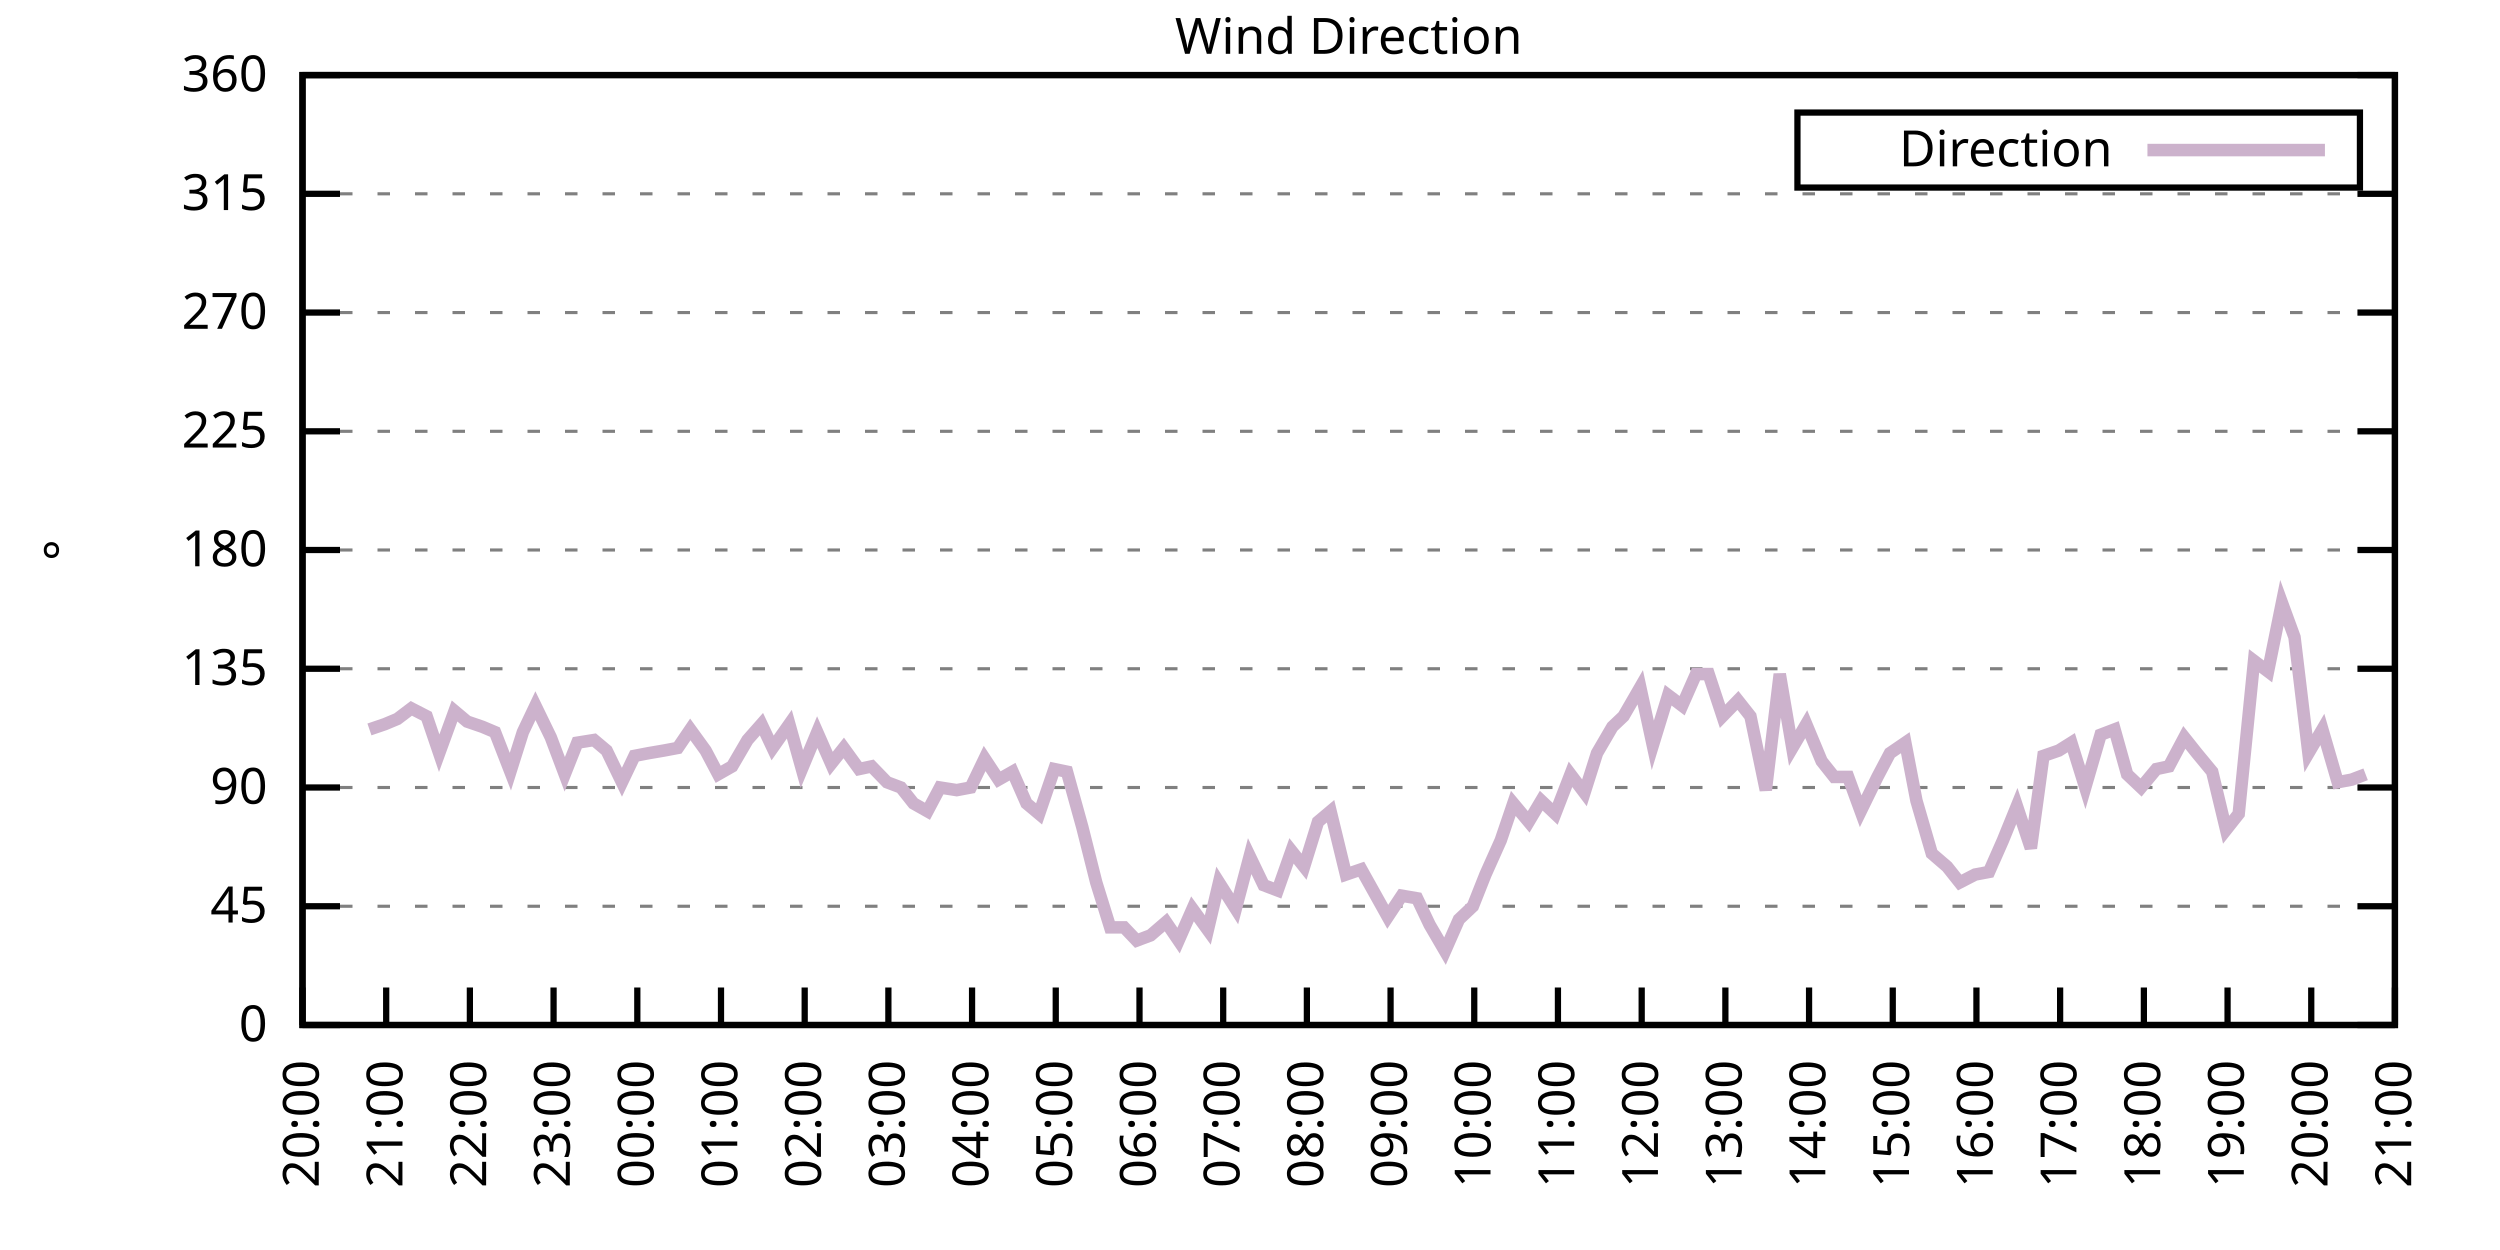
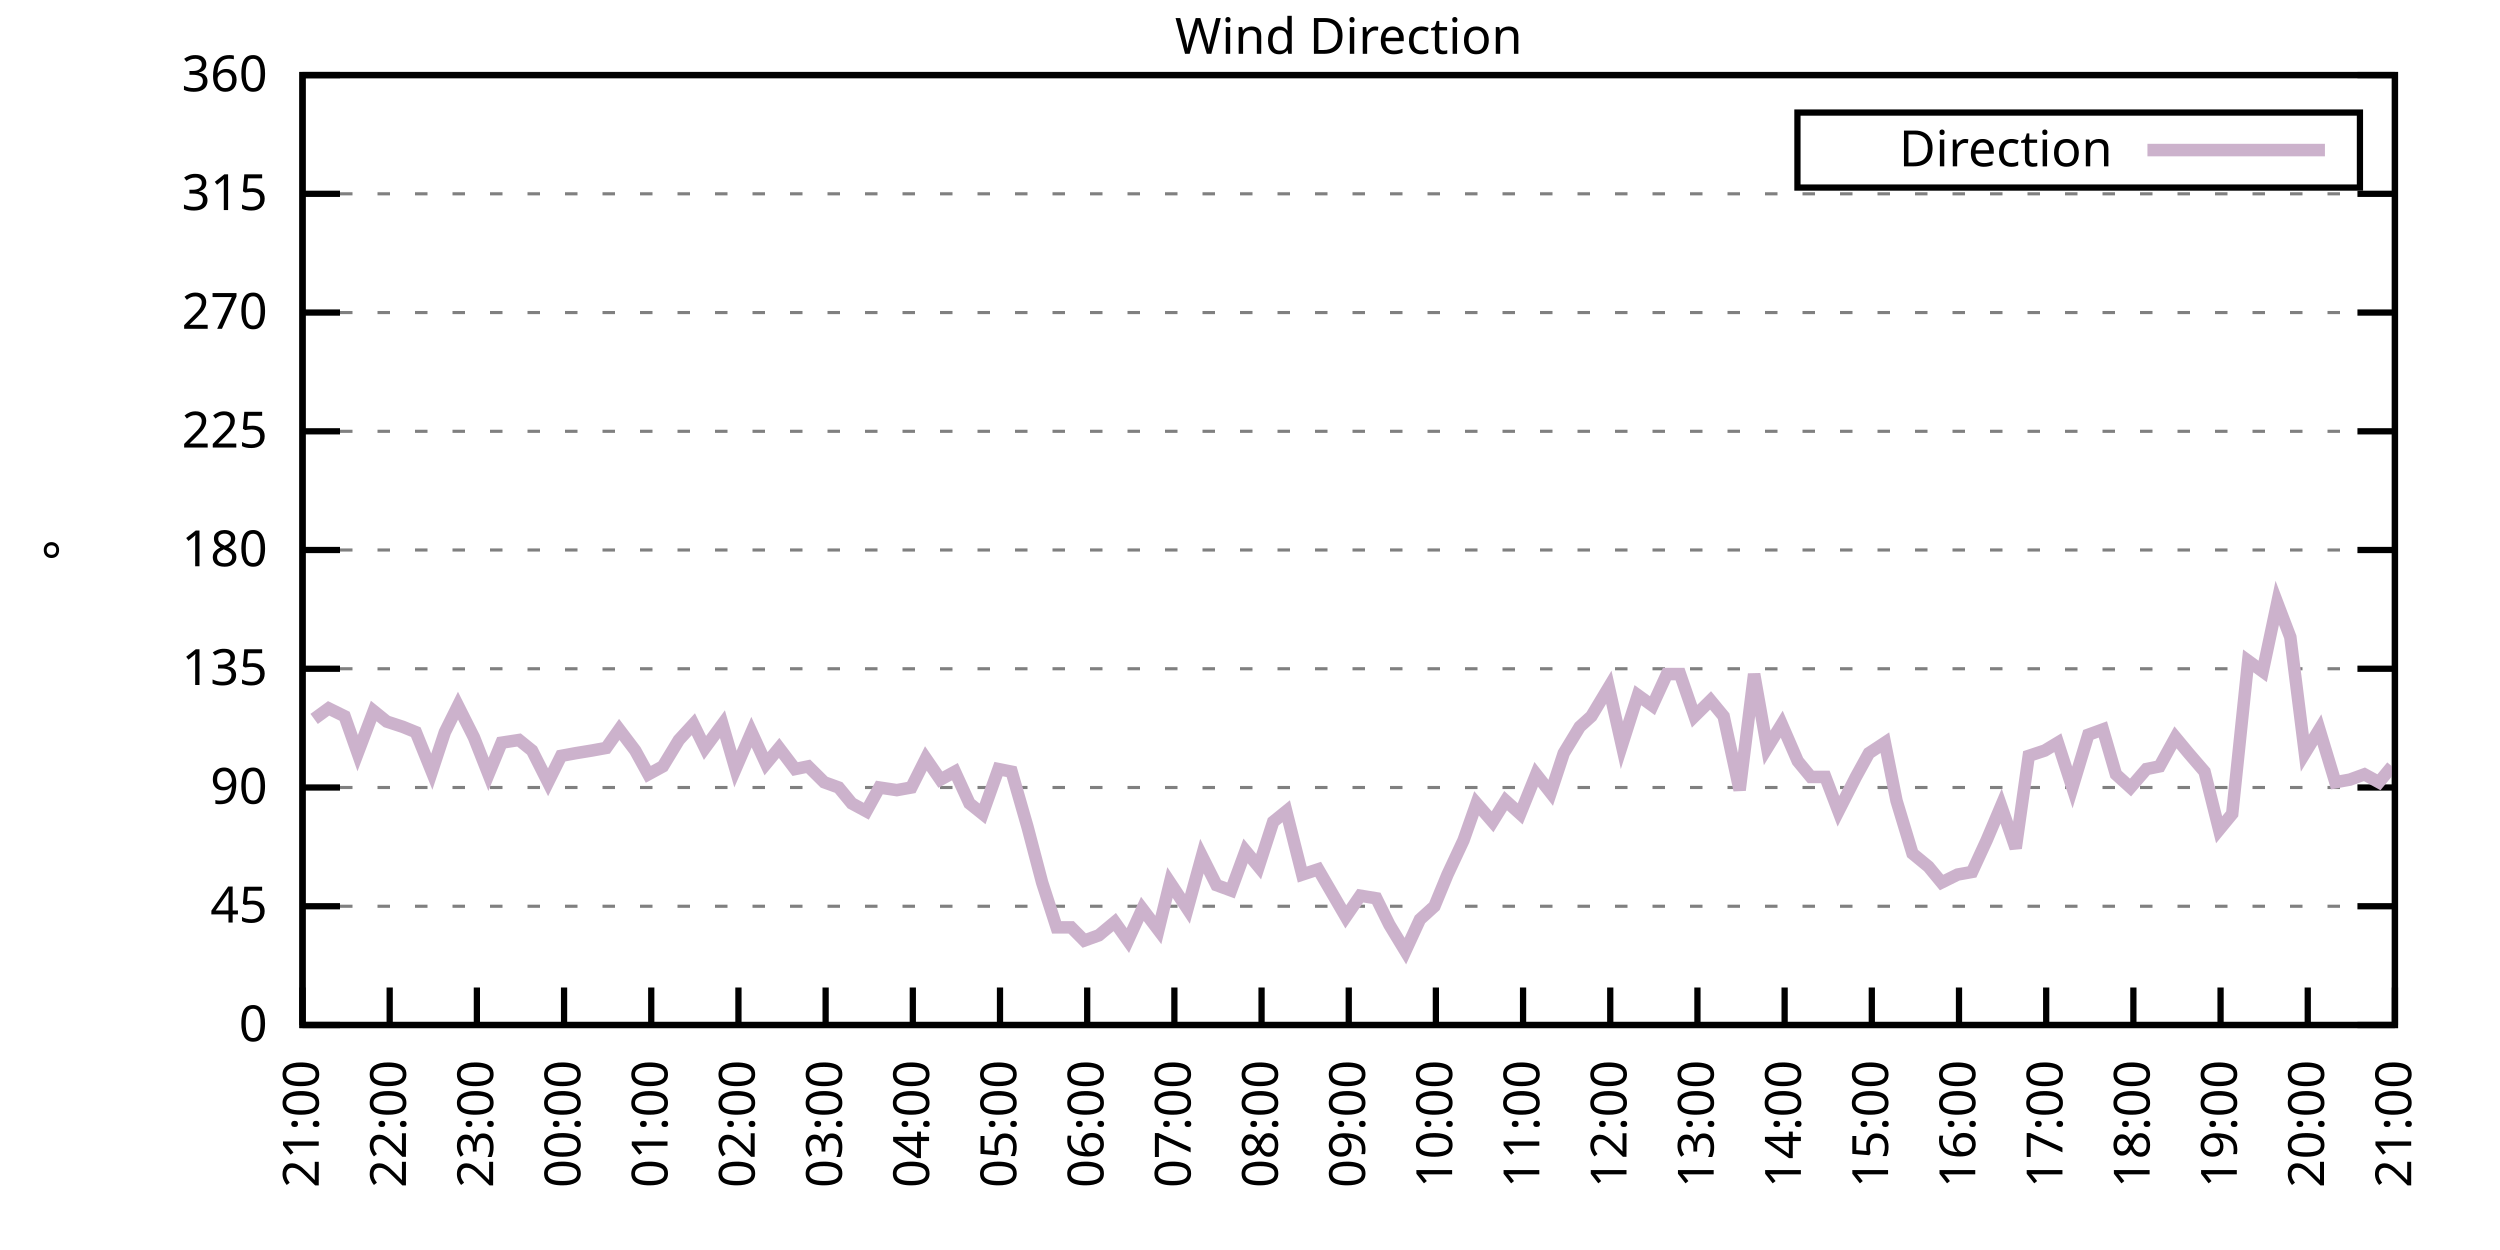
<svg xmlns="http://www.w3.org/2000/svg" xmlns:xlink="http://www.w3.org/1999/xlink" width="400" height="200" viewBox="0 0 400 200">
  <g id="gnuplot_canvas">
    <rect x="0" y="0" width="400" height="200" fill="none" />
    <defs>
      <circle id="gpDot" r="0.5" stroke-width="0.5" stroke="currentColor" />
      <path id="gpPt0" stroke-width="0.333" stroke="currentColor" d="M-1,0 h2 M0,-1 v2" />
      <path id="gpPt1" stroke-width="0.333" stroke="currentColor" d="M-1,-1 L1,1 M1,-1 L-1,1" />
      <path id="gpPt2" stroke-width="0.333" stroke="currentColor" d="M-1,0 L1,0 M0,-1 L0,1 M-1,-1 L1,1 M-1,1 L1,-1" />
      <rect id="gpPt3" stroke-width="0.333" stroke="currentColor" x="-1" y="-1" width="2" height="2" />
      <rect id="gpPt4" stroke-width="0.333" stroke="currentColor" fill="currentColor" x="-1" y="-1" width="2" height="2" />
      <circle id="gpPt5" stroke-width="0.333" stroke="currentColor" cx="0" cy="0" r="1" />
      <use xlink:href="#gpPt5" id="gpPt6" fill="currentColor" stroke="none" />
      <path id="gpPt7" stroke-width="0.333" stroke="currentColor" d="M0,-1.33 L-1.33,0.67 L1.33,0.67 z" />
      <use xlink:href="#gpPt7" id="gpPt8" fill="currentColor" stroke="none" />
      <use xlink:href="#gpPt7" id="gpPt9" stroke="currentColor" transform="rotate(180)" />
      <use xlink:href="#gpPt9" id="gpPt10" fill="currentColor" stroke="none" />
      <use xlink:href="#gpPt3" id="gpPt11" stroke="currentColor" transform="rotate(45)" />
      <use xlink:href="#gpPt11" id="gpPt12" fill="currentColor" stroke="none" />
      <path id="gpPt13" stroke-width="0.333" stroke="currentColor" d="M0,1.330 L1.265,0.411 L0.782,-1.067 L-0.782,-1.076 L-1.265,0.411 z" />
      <use xlink:href="#gpPt13" id="gpPt14" fill="currentColor" stroke="none" />
      <filter id="textbox" filterUnits="objectBoundingBox" x="0" y="0" height="1" width="1">
        <feFlood flood-color="white" flood-opacity="1" result="bgnd" />
        <feComposite in="SourceGraphic" in2="bgnd" operator="atop" />
      </filter>
      <filter id="greybox" filterUnits="objectBoundingBox" x="0" y="0" height="1" width="1">
        <feFlood flood-color="lightgrey" flood-opacity="1" result="grey" />
        <feComposite in="SourceGraphic" in2="grey" operator="atop" />
      </filter>
    </defs>
    <g fill="none" color="white" stroke="currentColor" stroke-width="1.00" stroke-linecap="butt" stroke-linejoin="miter">
</g>
    <g fill="none" color="black" stroke="currentColor" stroke-width="1.00" stroke-linecap="butt" stroke-linejoin="miter">
      <g stroke="none" shape-rendering="crispEdges">
        <polygon fill="rgb(255, 255, 255)" points="48.40,164.00 383.18,164.00 383.18,12.02 48.40,12.02 " />
      </g>
    </g>
    <g fill="none" color="black" stroke="currentColor" stroke-width="1.00" stroke-linecap="butt" stroke-linejoin="miter">
</g>
    <g fill="none" color="black" stroke="black" stroke-width="0.50" stroke-linecap="butt" stroke-linejoin="miter">
</g>
    <g fill="none" color="gray" stroke="currentColor" stroke-width="0.50" stroke-linecap="butt" stroke-linejoin="miter">
      <path stroke="gray" stroke-dasharray="2,4" class="gridline" d="M48.40,164.00 L383.19,164.00  " />
    </g>
    <g fill="none" color="gray" stroke="gray" stroke-width="1.00" stroke-linecap="butt" stroke-linejoin="miter">
</g>
    <g fill="none" color="black" stroke="currentColor" stroke-width="1.00" stroke-linecap="butt" stroke-linejoin="miter">
      <path stroke="black" d="M48.40,164.00 L54.40,164.00 M383.19,164.00 L377.19,164.00  " />
      <g transform="translate(42.80,166.60)" stroke="none" fill="black" font-family="Sans" font-size="8.00" text-anchor="end">
        <text>
          <tspan font-family="Sans"> 0</tspan>
        </text>
      </g>
    </g>
    <g fill="none" color="black" stroke="currentColor" stroke-width="1.00" stroke-linecap="butt" stroke-linejoin="miter">
</g>
    <g fill="none" color="black" stroke="black" stroke-width="0.50" stroke-linecap="butt" stroke-linejoin="miter">
</g>
    <g fill="none" color="gray" stroke="currentColor" stroke-width="0.50" stroke-linecap="butt" stroke-linejoin="miter">
      <path stroke="gray" stroke-dasharray="2,4" class="gridline" d="M48.40,145.00 L383.19,145.00  " />
    </g>
    <g fill="none" color="gray" stroke="gray" stroke-width="1.00" stroke-linecap="butt" stroke-linejoin="miter">
</g>
    <g fill="none" color="black" stroke="currentColor" stroke-width="1.00" stroke-linecap="butt" stroke-linejoin="miter">
      <path stroke="black" d="M48.40,145.00 L54.40,145.00 M383.19,145.00 L377.19,145.00  " />
      <g transform="translate(42.80,147.60)" stroke="none" fill="black" font-family="Sans" font-size="8.00" text-anchor="end">
        <text>
          <tspan font-family="Sans"> 45</tspan>
        </text>
      </g>
    </g>
    <g fill="none" color="black" stroke="currentColor" stroke-width="1.00" stroke-linecap="butt" stroke-linejoin="miter">
</g>
    <g fill="none" color="black" stroke="black" stroke-width="0.50" stroke-linecap="butt" stroke-linejoin="miter">
</g>
    <g fill="none" color="gray" stroke="currentColor" stroke-width="0.50" stroke-linecap="butt" stroke-linejoin="miter">
      <path stroke="gray" stroke-dasharray="2,4" class="gridline" d="M48.40,126.00 L383.19,126.00  " />
    </g>
    <g fill="none" color="gray" stroke="gray" stroke-width="1.00" stroke-linecap="butt" stroke-linejoin="miter">
</g>
    <g fill="none" color="black" stroke="currentColor" stroke-width="1.00" stroke-linecap="butt" stroke-linejoin="miter">
      <path stroke="black" d="M48.40,126.00 L54.40,126.00 M383.19,126.00 L377.19,126.00  " />
      <g transform="translate(42.80,128.60)" stroke="none" fill="black" font-family="Sans" font-size="8.00" text-anchor="end">
        <text>
          <tspan font-family="Sans"> 90</tspan>
        </text>
      </g>
    </g>
    <g fill="none" color="black" stroke="currentColor" stroke-width="1.00" stroke-linecap="butt" stroke-linejoin="miter">
</g>
    <g fill="none" color="black" stroke="black" stroke-width="0.50" stroke-linecap="butt" stroke-linejoin="miter">
</g>
    <g fill="none" color="gray" stroke="currentColor" stroke-width="0.50" stroke-linecap="butt" stroke-linejoin="miter">
      <path stroke="gray" stroke-dasharray="2,4" class="gridline" d="M48.40,107.00 L383.19,107.00  " />
    </g>
    <g fill="none" color="gray" stroke="gray" stroke-width="1.00" stroke-linecap="butt" stroke-linejoin="miter">
</g>
    <g fill="none" color="black" stroke="currentColor" stroke-width="1.00" stroke-linecap="butt" stroke-linejoin="miter">
      <path stroke="black" d="M48.40,107.00 L54.40,107.00 M383.19,107.00 L377.19,107.00  " />
      <g transform="translate(42.80,109.60)" stroke="none" fill="black" font-family="Sans" font-size="8.00" text-anchor="end">
        <text>
          <tspan font-family="Sans"> 135</tspan>
        </text>
      </g>
    </g>
    <g fill="none" color="black" stroke="currentColor" stroke-width="1.00" stroke-linecap="butt" stroke-linejoin="miter">
</g>
    <g fill="none" color="black" stroke="black" stroke-width="0.50" stroke-linecap="butt" stroke-linejoin="miter">
</g>
    <g fill="none" color="gray" stroke="currentColor" stroke-width="0.50" stroke-linecap="butt" stroke-linejoin="miter">
      <path stroke="gray" stroke-dasharray="2,4" class="gridline" d="M48.40,88.00 L383.19,88.00  " />
    </g>
    <g fill="none" color="gray" stroke="gray" stroke-width="1.00" stroke-linecap="butt" stroke-linejoin="miter">
</g>
    <g fill="none" color="black" stroke="currentColor" stroke-width="1.00" stroke-linecap="butt" stroke-linejoin="miter">
      <path stroke="black" d="M48.40,88.00 L54.40,88.00 M383.19,88.00 L377.19,88.00  " />
      <g transform="translate(42.80,90.60)" stroke="none" fill="black" font-family="Sans" font-size="8.00" text-anchor="end">
        <text>
          <tspan font-family="Sans"> 180</tspan>
        </text>
      </g>
    </g>
    <g fill="none" color="black" stroke="currentColor" stroke-width="1.00" stroke-linecap="butt" stroke-linejoin="miter">
</g>
    <g fill="none" color="black" stroke="black" stroke-width="0.50" stroke-linecap="butt" stroke-linejoin="miter">
</g>
    <g fill="none" color="gray" stroke="currentColor" stroke-width="0.50" stroke-linecap="butt" stroke-linejoin="miter">
      <path stroke="gray" stroke-dasharray="2,4" class="gridline" d="M48.40,69.01 L383.19,69.01  " />
    </g>
    <g fill="none" color="gray" stroke="gray" stroke-width="1.00" stroke-linecap="butt" stroke-linejoin="miter">
</g>
    <g fill="none" color="black" stroke="currentColor" stroke-width="1.00" stroke-linecap="butt" stroke-linejoin="miter">
      <path stroke="black" d="M48.40,69.01 L54.40,69.01 M383.19,69.01 L377.19,69.01  " />
      <g transform="translate(42.80,71.61)" stroke="none" fill="black" font-family="Sans" font-size="8.00" text-anchor="end">
        <text>
          <tspan font-family="Sans"> 225</tspan>
        </text>
      </g>
    </g>
    <g fill="none" color="black" stroke="currentColor" stroke-width="1.00" stroke-linecap="butt" stroke-linejoin="miter">
</g>
    <g fill="none" color="black" stroke="black" stroke-width="0.50" stroke-linecap="butt" stroke-linejoin="miter">
</g>
    <g fill="none" color="gray" stroke="currentColor" stroke-width="0.50" stroke-linecap="butt" stroke-linejoin="miter">
      <path stroke="gray" stroke-dasharray="2,4" class="gridline" d="M48.40,50.01 L383.19,50.01  " />
    </g>
    <g fill="none" color="gray" stroke="gray" stroke-width="1.00" stroke-linecap="butt" stroke-linejoin="miter">
</g>
    <g fill="none" color="black" stroke="currentColor" stroke-width="1.00" stroke-linecap="butt" stroke-linejoin="miter">
      <path stroke="black" d="M48.40,50.01 L54.40,50.01 M383.19,50.01 L377.19,50.01  " />
      <g transform="translate(42.80,52.61)" stroke="none" fill="black" font-family="Sans" font-size="8.00" text-anchor="end">
        <text>
          <tspan font-family="Sans"> 270</tspan>
        </text>
      </g>
    </g>
    <g fill="none" color="black" stroke="currentColor" stroke-width="1.00" stroke-linecap="butt" stroke-linejoin="miter">
</g>
    <g fill="none" color="black" stroke="black" stroke-width="0.50" stroke-linecap="butt" stroke-linejoin="miter">
</g>
    <g fill="none" color="gray" stroke="currentColor" stroke-width="0.50" stroke-linecap="butt" stroke-linejoin="miter">
      <path stroke="gray" stroke-dasharray="2,4" class="gridline" d="M48.40,31.01 L383.19,31.01  " />
    </g>
    <g fill="none" color="gray" stroke="gray" stroke-width="1.00" stroke-linecap="butt" stroke-linejoin="miter">
</g>
    <g fill="none" color="black" stroke="currentColor" stroke-width="1.00" stroke-linecap="butt" stroke-linejoin="miter">
      <path stroke="black" d="M48.40,31.01 L54.40,31.01 M383.19,31.01 L377.19,31.01  " />
      <g transform="translate(42.80,33.61)" stroke="none" fill="black" font-family="Sans" font-size="8.00" text-anchor="end">
        <text>
          <tspan font-family="Sans"> 315</tspan>
        </text>
      </g>
    </g>
    <g fill="none" color="black" stroke="currentColor" stroke-width="1.00" stroke-linecap="butt" stroke-linejoin="miter">
</g>
    <g fill="none" color="black" stroke="black" stroke-width="0.50" stroke-linecap="butt" stroke-linejoin="miter">
</g>
    <g fill="none" color="gray" stroke="currentColor" stroke-width="0.50" stroke-linecap="butt" stroke-linejoin="miter">
      <path stroke="gray" stroke-dasharray="2,4" class="gridline" d="M48.40,12.01 L383.19,12.01  " />
    </g>
    <g fill="none" color="gray" stroke="gray" stroke-width="1.00" stroke-linecap="butt" stroke-linejoin="miter">
</g>
    <g fill="none" color="black" stroke="currentColor" stroke-width="1.00" stroke-linecap="butt" stroke-linejoin="miter">
      <path stroke="black" d="M48.40,12.01 L54.40,12.01 M383.19,12.01 L377.19,12.01  " />
      <g transform="translate(42.80,14.61)" stroke="none" fill="black" font-family="Sans" font-size="8.00" text-anchor="end">
        <text>
          <tspan font-family="Sans"> 360</tspan>
        </text>
      </g>
    </g>
    <g fill="none" color="black" stroke="currentColor" stroke-width="1.00" stroke-linecap="butt" stroke-linejoin="miter">
      <path stroke="black" d="M48.40,164.00 L48.40,158.00  " />
      <g transform="translate(51.00,169.60) rotate(270.00)" stroke="none" fill="black" font-family="Sans" font-size="8.00" text-anchor="end">
        <text>
-           <tspan font-family="Sans">20:00</tspan>
-         </text>
-       </g>
-     </g>
-     <g fill="none" color="black" stroke="currentColor" stroke-width="1.00" stroke-linecap="butt" stroke-linejoin="miter">
-       <path stroke="black" d="M61.79,164.00 L61.79,158.00  " />
-       <g transform="translate(64.39,169.60) rotate(270.00)" stroke="none" fill="black" font-family="Sans" font-size="8.00" text-anchor="end">
-         <text>
          <tspan font-family="Sans">21:00</tspan>
        </text>
      </g>
    </g>
    <g fill="none" color="black" stroke="currentColor" stroke-width="1.00" stroke-linecap="butt" stroke-linejoin="miter">
-       <path stroke="black" d="M75.18,164.00 L75.18,158.00  " />
-       <g transform="translate(77.78,169.60) rotate(270.00)" stroke="none" fill="black" font-family="Sans" font-size="8.00" text-anchor="end">
+       <path stroke="black" d="M62.35,164.00 L62.35,158.00  " />
+       <g transform="translate(64.95,169.60) rotate(270.00)" stroke="none" fill="black" font-family="Sans" font-size="8.00" text-anchor="end">
        <text>
          <tspan font-family="Sans">22:00</tspan>
        </text>
      </g>
    </g>
    <g fill="none" color="black" stroke="currentColor" stroke-width="1.00" stroke-linecap="butt" stroke-linejoin="miter">
-       <path stroke="black" d="M88.57,164.00 L88.57,158.00  " />
-       <g transform="translate(91.17,169.60) rotate(270.00)" stroke="none" fill="black" font-family="Sans" font-size="8.00" text-anchor="end">
+       <path stroke="black" d="M76.30,164.00 L76.30,158.00  " />
+       <g transform="translate(78.90,169.60) rotate(270.00)" stroke="none" fill="black" font-family="Sans" font-size="8.00" text-anchor="end">
        <text>
          <tspan font-family="Sans">23:00</tspan>
        </text>
      </g>
    </g>
    <g fill="none" color="black" stroke="currentColor" stroke-width="1.00" stroke-linecap="butt" stroke-linejoin="miter">
-       <path stroke="black" d="M101.97,164.00 L101.97,158.00  " />
-       <g transform="translate(104.57,169.60) rotate(270.00)" stroke="none" fill="black" font-family="Sans" font-size="8.00" text-anchor="end">
+       <path stroke="black" d="M90.25,164.00 L90.25,158.00  " />
+       <g transform="translate(92.85,169.60) rotate(270.00)" stroke="none" fill="black" font-family="Sans" font-size="8.00" text-anchor="end">
        <text>
          <tspan font-family="Sans">00:00</tspan>
        </text>
      </g>
    </g>
    <g fill="none" color="black" stroke="currentColor" stroke-width="1.00" stroke-linecap="butt" stroke-linejoin="miter">
-       <path stroke="black" d="M115.36,164.00 L115.36,158.00  " />
-       <g transform="translate(117.96,169.60) rotate(270.00)" stroke="none" fill="black" font-family="Sans" font-size="8.00" text-anchor="end">
+       <path stroke="black" d="M104.20,164.00 L104.20,158.00  " />
+       <g transform="translate(106.80,169.60) rotate(270.00)" stroke="none" fill="black" font-family="Sans" font-size="8.00" text-anchor="end">
        <text>
          <tspan font-family="Sans">01:00</tspan>
        </text>
      </g>
    </g>
    <g fill="none" color="black" stroke="currentColor" stroke-width="1.00" stroke-linecap="butt" stroke-linejoin="miter">
-       <path stroke="black" d="M128.75,164.00 L128.75,158.00  " />
-       <g transform="translate(131.35,169.60) rotate(270.00)" stroke="none" fill="black" font-family="Sans" font-size="8.00" text-anchor="end">
+       <path stroke="black" d="M118.15,164.00 L118.15,158.00  " />
+       <g transform="translate(120.75,169.60) rotate(270.00)" stroke="none" fill="black" font-family="Sans" font-size="8.00" text-anchor="end">
        <text>
          <tspan font-family="Sans">02:00</tspan>
        </text>
      </g>
    </g>
    <g fill="none" color="black" stroke="currentColor" stroke-width="1.00" stroke-linecap="butt" stroke-linejoin="miter">
-       <path stroke="black" d="M142.14,164.00 L142.14,158.00  " />
-       <g transform="translate(144.74,169.60) rotate(270.00)" stroke="none" fill="black" font-family="Sans" font-size="8.00" text-anchor="end">
+       <path stroke="black" d="M132.10,164.00 L132.10,158.00  " />
+       <g transform="translate(134.70,169.60) rotate(270.00)" stroke="none" fill="black" font-family="Sans" font-size="8.00" text-anchor="end">
        <text>
          <tspan font-family="Sans">03:00</tspan>
        </text>
      </g>
    </g>
    <g fill="none" color="black" stroke="currentColor" stroke-width="1.00" stroke-linecap="butt" stroke-linejoin="miter">
-       <path stroke="black" d="M155.53,164.00 L155.53,158.00  " />
-       <g transform="translate(158.13,169.60) rotate(270.00)" stroke="none" fill="black" font-family="Sans" font-size="8.00" text-anchor="end">
+       <path stroke="black" d="M146.05,164.00 L146.05,158.00  " />
+       <g transform="translate(148.65,169.60) rotate(270.00)" stroke="none" fill="black" font-family="Sans" font-size="8.00" text-anchor="end">
        <text>
          <tspan font-family="Sans">04:00</tspan>
        </text>
      </g>
    </g>
    <g fill="none" color="black" stroke="currentColor" stroke-width="1.00" stroke-linecap="butt" stroke-linejoin="miter">
-       <path stroke="black" d="M168.92,164.00 L168.92,158.00  " />
-       <g transform="translate(171.52,169.60) rotate(270.00)" stroke="none" fill="black" font-family="Sans" font-size="8.00" text-anchor="end">
+       <path stroke="black" d="M160.00,164.00 L160.00,158.00  " />
+       <g transform="translate(162.60,169.60) rotate(270.00)" stroke="none" fill="black" font-family="Sans" font-size="8.00" text-anchor="end">
        <text>
          <tspan font-family="Sans">05:00</tspan>
        </text>
      </g>
    </g>
    <g fill="none" color="black" stroke="currentColor" stroke-width="1.00" stroke-linecap="butt" stroke-linejoin="miter">
-       <path stroke="black" d="M182.32,164.00 L182.32,158.00  " />
-       <g transform="translate(184.92,169.60) rotate(270.00)" stroke="none" fill="black" font-family="Sans" font-size="8.00" text-anchor="end">
+       <path stroke="black" d="M173.95,164.00 L173.95,158.00  " />
+       <g transform="translate(176.55,169.60) rotate(270.00)" stroke="none" fill="black" font-family="Sans" font-size="8.00" text-anchor="end">
        <text>
          <tspan font-family="Sans">06:00</tspan>
        </text>
      </g>
    </g>
    <g fill="none" color="black" stroke="currentColor" stroke-width="1.00" stroke-linecap="butt" stroke-linejoin="miter">
-       <path stroke="black" d="M195.71,164.00 L195.71,158.00  " />
-       <g transform="translate(198.31,169.60) rotate(270.00)" stroke="none" fill="black" font-family="Sans" font-size="8.00" text-anchor="end">
+       <path stroke="black" d="M187.90,164.00 L187.90,158.00  " />
+       <g transform="translate(190.50,169.60) rotate(270.00)" stroke="none" fill="black" font-family="Sans" font-size="8.00" text-anchor="end">
        <text>
          <tspan font-family="Sans">07:00</tspan>
        </text>
      </g>
    </g>
    <g fill="none" color="black" stroke="currentColor" stroke-width="1.00" stroke-linecap="butt" stroke-linejoin="miter">
-       <path stroke="black" d="M209.10,164.00 L209.10,158.00  " />
-       <g transform="translate(211.70,169.60) rotate(270.00)" stroke="none" fill="black" font-family="Sans" font-size="8.00" text-anchor="end">
+       <path stroke="black" d="M201.85,164.00 L201.85,158.00  " />
+       <g transform="translate(204.45,169.60) rotate(270.00)" stroke="none" fill="black" font-family="Sans" font-size="8.00" text-anchor="end">
        <text>
          <tspan font-family="Sans">08:00</tspan>
        </text>
      </g>
    </g>
    <g fill="none" color="black" stroke="currentColor" stroke-width="1.00" stroke-linecap="butt" stroke-linejoin="miter">
-       <path stroke="black" d="M222.49,164.00 L222.49,158.00  " />
-       <g transform="translate(225.09,169.60) rotate(270.00)" stroke="none" fill="black" font-family="Sans" font-size="8.00" text-anchor="end">
+       <path stroke="black" d="M215.80,164.00 L215.80,158.00  " />
+       <g transform="translate(218.40,169.60) rotate(270.00)" stroke="none" fill="black" font-family="Sans" font-size="8.00" text-anchor="end">
        <text>
          <tspan font-family="Sans">09:00</tspan>
        </text>
      </g>
    </g>
    <g fill="none" color="black" stroke="currentColor" stroke-width="1.00" stroke-linecap="butt" stroke-linejoin="miter">
-       <path stroke="black" d="M235.88,164.00 L235.88,158.00  " />
-       <g transform="translate(238.48,169.60) rotate(270.00)" stroke="none" fill="black" font-family="Sans" font-size="8.00" text-anchor="end">
+       <path stroke="black" d="M229.74,164.00 L229.74,158.00  " />
+       <g transform="translate(232.34,169.60) rotate(270.00)" stroke="none" fill="black" font-family="Sans" font-size="8.00" text-anchor="end">
        <text>
          <tspan font-family="Sans">10:00</tspan>
        </text>
      </g>
    </g>
    <g fill="none" color="black" stroke="currentColor" stroke-width="1.00" stroke-linecap="butt" stroke-linejoin="miter">
-       <path stroke="black" d="M249.27,164.00 L249.27,158.00  " />
-       <g transform="translate(251.87,169.60) rotate(270.00)" stroke="none" fill="black" font-family="Sans" font-size="8.00" text-anchor="end">
+       <path stroke="black" d="M243.69,164.00 L243.69,158.00  " />
+       <g transform="translate(246.29,169.60) rotate(270.00)" stroke="none" fill="black" font-family="Sans" font-size="8.00" text-anchor="end">
        <text>
          <tspan font-family="Sans">11:00</tspan>
        </text>
      </g>
    </g>
    <g fill="none" color="black" stroke="currentColor" stroke-width="1.00" stroke-linecap="butt" stroke-linejoin="miter">
-       <path stroke="black" d="M262.67,164.00 L262.67,158.00  " />
-       <g transform="translate(265.27,169.60) rotate(270.00)" stroke="none" fill="black" font-family="Sans" font-size="8.00" text-anchor="end">
+       <path stroke="black" d="M257.64,164.00 L257.64,158.00  " />
+       <g transform="translate(260.24,169.60) rotate(270.00)" stroke="none" fill="black" font-family="Sans" font-size="8.00" text-anchor="end">
        <text>
          <tspan font-family="Sans">12:00</tspan>
        </text>
      </g>
    </g>
    <g fill="none" color="black" stroke="currentColor" stroke-width="1.00" stroke-linecap="butt" stroke-linejoin="miter">
-       <path stroke="black" d="M276.06,164.00 L276.06,158.00  " />
-       <g transform="translate(278.66,169.60) rotate(270.00)" stroke="none" fill="black" font-family="Sans" font-size="8.00" text-anchor="end">
+       <path stroke="black" d="M271.59,164.00 L271.59,158.00  " />
+       <g transform="translate(274.19,169.60) rotate(270.00)" stroke="none" fill="black" font-family="Sans" font-size="8.00" text-anchor="end">
        <text>
          <tspan font-family="Sans">13:00</tspan>
        </text>
      </g>
    </g>
    <g fill="none" color="black" stroke="currentColor" stroke-width="1.00" stroke-linecap="butt" stroke-linejoin="miter">
-       <path stroke="black" d="M289.45,164.00 L289.45,158.00  " />
-       <g transform="translate(292.05,169.60) rotate(270.00)" stroke="none" fill="black" font-family="Sans" font-size="8.00" text-anchor="end">
+       <path stroke="black" d="M285.54,164.00 L285.54,158.00  " />
+       <g transform="translate(288.14,169.60) rotate(270.00)" stroke="none" fill="black" font-family="Sans" font-size="8.00" text-anchor="end">
        <text>
          <tspan font-family="Sans">14:00</tspan>
        </text>
      </g>
    </g>
    <g fill="none" color="black" stroke="currentColor" stroke-width="1.00" stroke-linecap="butt" stroke-linejoin="miter">
-       <path stroke="black" d="M302.84,164.00 L302.84,158.00  " />
-       <g transform="translate(305.44,169.60) rotate(270.00)" stroke="none" fill="black" font-family="Sans" font-size="8.00" text-anchor="end">
+       <path stroke="black" d="M299.49,164.00 L299.49,158.00  " />
+       <g transform="translate(302.09,169.60) rotate(270.00)" stroke="none" fill="black" font-family="Sans" font-size="8.00" text-anchor="end">
        <text>
          <tspan font-family="Sans">15:00</tspan>
        </text>
      </g>
    </g>
    <g fill="none" color="black" stroke="currentColor" stroke-width="1.00" stroke-linecap="butt" stroke-linejoin="miter">
-       <path stroke="black" d="M316.23,164.00 L316.23,158.00  " />
-       <g transform="translate(318.83,169.60) rotate(270.00)" stroke="none" fill="black" font-family="Sans" font-size="8.00" text-anchor="end">
+       <path stroke="black" d="M313.44,164.00 L313.44,158.00  " />
+       <g transform="translate(316.04,169.60) rotate(270.00)" stroke="none" fill="black" font-family="Sans" font-size="8.00" text-anchor="end">
        <text>
          <tspan font-family="Sans">16:00</tspan>
        </text>
      </g>
    </g>
    <g fill="none" color="black" stroke="currentColor" stroke-width="1.00" stroke-linecap="butt" stroke-linejoin="miter">
-       <path stroke="black" d="M329.62,164.00 L329.62,158.00  " />
-       <g transform="translate(332.22,169.60) rotate(270.00)" stroke="none" fill="black" font-family="Sans" font-size="8.00" text-anchor="end">
+       <path stroke="black" d="M327.39,164.00 L327.39,158.00  " />
+       <g transform="translate(329.99,169.60) rotate(270.00)" stroke="none" fill="black" font-family="Sans" font-size="8.00" text-anchor="end">
        <text>
          <tspan font-family="Sans">17:00</tspan>
        </text>
      </g>
    </g>
    <g fill="none" color="black" stroke="currentColor" stroke-width="1.00" stroke-linecap="butt" stroke-linejoin="miter">
-       <path stroke="black" d="M343.02,164.00 L343.02,158.00  " />
-       <g transform="translate(345.62,169.60) rotate(270.00)" stroke="none" fill="black" font-family="Sans" font-size="8.00" text-anchor="end">
+       <path stroke="black" d="M341.34,164.00 L341.34,158.00  " />
+       <g transform="translate(343.94,169.60) rotate(270.00)" stroke="none" fill="black" font-family="Sans" font-size="8.00" text-anchor="end">
        <text>
          <tspan font-family="Sans">18:00</tspan>
        </text>
      </g>
    </g>
    <g fill="none" color="black" stroke="currentColor" stroke-width="1.00" stroke-linecap="butt" stroke-linejoin="miter">
-       <path stroke="black" d="M356.41,164.00 L356.41,158.00  " />
-       <g transform="translate(359.01,169.60) rotate(270.00)" stroke="none" fill="black" font-family="Sans" font-size="8.00" text-anchor="end">
+       <path stroke="black" d="M355.29,164.00 L355.29,158.00  " />
+       <g transform="translate(357.89,169.60) rotate(270.00)" stroke="none" fill="black" font-family="Sans" font-size="8.00" text-anchor="end">
        <text>
          <tspan font-family="Sans">19:00</tspan>
        </text>
      </g>
    </g>
    <g fill="none" color="black" stroke="currentColor" stroke-width="1.00" stroke-linecap="butt" stroke-linejoin="miter">
-       <path stroke="black" d="M369.80,164.00 L369.80,158.00  " />
-       <g transform="translate(372.40,169.60) rotate(270.00)" stroke="none" fill="black" font-family="Sans" font-size="8.00" text-anchor="end">
+       <path stroke="black" d="M369.24,164.00 L369.24,158.00  " />
+       <g transform="translate(371.84,169.60) rotate(270.00)" stroke="none" fill="black" font-family="Sans" font-size="8.00" text-anchor="end">
        <text>
          <tspan font-family="Sans">20:00</tspan>
        </text>
      </g>
    </g>
    <g fill="none" color="black" stroke="currentColor" stroke-width="1.00" stroke-linecap="butt" stroke-linejoin="miter">
      <path stroke="black" d="M383.19,164.00 L383.19,158.00  " />
      <g transform="translate(385.79,169.60) rotate(270.00)" stroke="none" fill="black" font-family="Sans" font-size="8.00" text-anchor="end">
        <text>
          <tspan font-family="Sans">21:00</tspan>
        </text>
      </g>
    </g>
    <g fill="none" color="black" stroke="currentColor" stroke-width="1.00" stroke-linecap="butt" stroke-linejoin="miter">
</g>
    <g fill="none" color="black" stroke="currentColor" stroke-width="1.00" stroke-linecap="butt" stroke-linejoin="miter">
      <path stroke="black" d="M48.40,12.01 L48.40,164.00 L383.19,164.00 L383.19,12.01 L48.40,12.01 Z  " />
    </g>
    <g fill="none" color="black" stroke="currentColor" stroke-width="1.00" stroke-linecap="butt" stroke-linejoin="miter">
</g>
    <g fill="none" color="black" stroke="currentColor" stroke-width="1.00" stroke-linecap="butt" stroke-linejoin="miter">
      <path stroke="black" d="M287.59,30.01 L287.59,18.01 L377.59,18.01 L377.59,30.01 L287.59,30.01 Z  " />
    </g>
    <g id="Wind_direction_plot_1">
      <g fill="none" color="white" stroke="black" stroke-width="2.00" stroke-linecap="butt" stroke-linejoin="miter">
</g>
      <g fill="none" color="black" stroke="currentColor" stroke-width="2.00" stroke-linecap="butt" stroke-linejoin="miter">
        <g transform="translate(337.99,26.61)" stroke="none" fill="black" font-family="Sans" font-size="8.00" text-anchor="end">
          <text>
            <tspan font-family="Sans">Direction</tspan>
          </text>
        </g>
      </g>
      <g fill="none" color="black" stroke="currentColor" stroke-width="2.00" stroke-linecap="butt" stroke-linejoin="miter">
-         <path stroke="rgb(204, 178, 204)" d="M343.59,24.01 L371.99,24.01 M59.11,116.71 L61.57,115.87 L63.58,115.03 L65.81,113.34 L68.26,114.60 L70.27,120.51   L72.73,113.76 L74.74,115.45 L77.19,116.29 L79.20,117.14 L81.66,123.47 L83.66,117.14 L85.67,112.91 L88.13,117.98   L90.36,123.89 L92.37,118.83 L95.05,118.40 L97.06,120.09 L99.51,125.16 L101.52,120.94 L103.75,120.51 L106.21,120.09   L108.44,119.67 L110.45,116.71 L112.90,120.09 L114.91,123.89 L117.14,122.62 L119.60,118.40 L121.83,115.87 L123.62,119.67   L126.29,115.87 L128.30,123.05 L130.76,117.14 L132.99,122.20 L135.00,119.67 L137.45,123.05 L139.46,122.62 L141.92,125.16   L144.15,126.00 L146.16,128.54 L148.39,129.80 L150.40,126.00 L153.08,126.42 L155.31,126.00 L157.54,121.36 L159.77,124.74   L162.01,123.47 L164.24,128.54 L166.25,130.22 L168.70,123.05 L170.71,123.47 L173.17,132.34 L175.40,141.20 L177.63,148.38   L179.86,148.38 L181.87,150.49 L184.10,149.65 L186.56,147.53 L188.57,150.49 L190.80,145.42 L193.25,148.80 L195.04,141.20   L197.72,145.42 L199.95,136.98 L202.18,141.62 L204.41,142.47 L206.64,136.14 L208.65,138.67 L210.88,131.49 L212.89,129.80   L215.35,139.93 L217.80,139.09 L222.04,146.69 L224.28,143.31 L226.73,143.73 L228.74,147.96 L231.20,152.18 L233.43,147.11   L235.66,145.00 L237.67,139.93 L240.12,134.45 L242.13,128.54 L244.59,131.49 L246.60,128.11 L248.83,130.22 L251.28,123.89   L253.51,126.85 L255.52,120.51 L257.98,116.29 L259.76,114.60 L262.44,109.96 L264.45,119.25 L266.91,111.23 L269.14,112.91   L271.37,107.85 L273.38,107.85 L275.61,114.60 L278.07,112.07 L280.07,114.60 L282.53,126.42 L284.76,107.85 L286.77,119.67   L289.00,115.87 L291.46,121.78 L293.47,124.31 L295.70,124.31 L297.71,129.80 L300.39,124.31 L302.39,120.51 L304.85,118.83   L306.63,128.11 L309.09,136.56 L311.54,138.67 L313.55,141.20 L316.01,139.93 L318.24,139.51 L320.47,134.45 L322.70,128.96   L324.94,135.71 L326.95,120.94 L329.40,120.09 L331.41,118.83 L333.64,126.00 L336.10,117.56 L338.33,116.71 L340.34,123.89   L342.57,126.00 L345.02,123.05 L347.03,122.62 L349.49,117.98 L351.50,120.51 L353.95,123.47 L356.18,132.76 L358.19,130.22   L360.65,105.74 L362.88,107.43 L365.11,96.45 L367.12,101.94 L369.35,120.51 L371.58,116.71 L374.04,125.16 L376.27,124.74   L378.50,123.89  " />
+         <path stroke="rgb(204, 178, 204)" d="M343.59,24.01 L371.99,24.01 M50.26,115.03 L52.58,113.34 L55.14,114.60 L57.23,120.51 L59.79,113.76 L61.88,115.45   L64.44,116.29 L66.53,117.14 L69.09,123.47 L71.18,117.14 L73.28,112.91 L75.83,117.98 L78.16,123.89 L80.25,118.83   L83.04,118.40 L85.13,120.09 L87.69,125.16 L89.78,120.94 L92.11,120.51 L94.67,120.09 L96.99,119.67 L99.08,116.71   L101.64,120.09 L103.73,123.89 L106.06,122.62 L108.62,118.40 L110.94,115.87 L112.80,119.67 L115.59,115.87 L117.68,123.05   L120.24,117.14 L122.57,122.20 L124.66,119.67 L127.22,123.05 L129.31,122.62 L131.87,125.16 L134.19,126.00 L136.28,128.54   L138.61,129.80 L140.70,126.00 L143.49,126.42 L145.81,126.00 L148.14,121.36 L150.46,124.74 L152.79,123.47 L155.11,128.54   L157.21,130.22 L159.76,123.05 L161.86,123.47 L164.41,132.34 L166.74,141.20 L169.06,148.38 L171.39,148.38 L173.48,150.49   L175.81,149.65 L178.36,147.53 L180.46,150.49 L182.78,145.42 L185.34,148.80 L187.20,141.20 L189.99,145.42 L192.31,136.98   L194.64,141.62 L196.96,142.47 L199.29,136.14 L201.38,138.67 L203.71,131.49 L205.80,129.80 L208.36,139.93 L210.91,139.09   L215.33,146.69 L217.65,143.31 L220.21,143.73 L222.30,147.96 L224.86,152.18 L227.19,147.11 L229.51,145.00 L231.60,139.93   L234.16,134.45 L236.25,128.54 L238.81,131.49 L240.90,128.11 L243.23,130.22 L245.79,123.89 L248.11,126.85 L250.20,120.51   L252.76,116.29 L254.62,114.60 L257.41,109.96 L259.50,119.25 L262.06,111.23 L264.39,112.91 L266.71,107.85 L268.80,107.85   L271.13,114.60 L273.69,112.07 L275.78,114.60 L278.34,126.42 L280.66,107.85 L282.75,119.67 L285.08,115.87 L287.64,121.78   L289.73,124.31 L292.05,124.31 L294.15,129.80 L296.94,124.31 L299.03,120.51 L301.58,118.83 L303.44,128.11 L306.00,136.56   L308.56,138.67 L310.65,141.20 L313.21,139.93 L315.53,139.51 L317.86,134.45 L320.18,128.96 L322.51,135.71 L324.60,120.94   L327.16,120.09 L329.25,118.83 L331.58,126.00 L334.13,117.56 L336.46,116.71 L338.55,123.89 L340.88,126.00 L343.43,123.05   L345.53,122.62 L348.08,117.98 L350.18,120.51 L352.73,123.47 L355.06,132.76 L357.15,130.22 L359.71,105.74 L362.03,107.43   L364.36,96.45 L366.45,101.94 L368.78,120.51 L371.10,116.71 L373.66,125.16 L375.98,124.74 L378.31,123.89 L380.63,125.16   L382.73,122.62  " />
      </g>
    </g>
    <g fill="none" color="black" stroke="currentColor" stroke-width="2.00" stroke-linecap="butt" stroke-linejoin="miter">
</g>
    <g fill="none" color="black" stroke="black" stroke-width="1.00" stroke-linecap="butt" stroke-linejoin="miter">
</g>
    <g fill="none" color="black" stroke="currentColor" stroke-width="1.00" stroke-linecap="butt" stroke-linejoin="miter">
      <path stroke="black" d="M48.40,12.01 L48.40,164.00 L383.19,164.00 L383.19,12.01 L48.40,12.01 Z  " />
      <g transform="translate(12.80,88.01) rotate(270.00)" stroke="none" fill="black" font-family="Sans" font-size="8.00" text-anchor="middle">
        <text>
          <tspan font-family="Sans">°</tspan>
        </text>
      </g>
    </g>
    <g fill="none" color="black" stroke="currentColor" stroke-width="1.00" stroke-linecap="butt" stroke-linejoin="miter">
</g>
    <g fill="none" color="black" stroke="currentColor" stroke-width="1.00" stroke-linecap="butt" stroke-linejoin="miter">
      <g transform="translate(215.79,8.61)" stroke="none" fill="black" font-family="Sans" font-size="8.00" text-anchor="middle">
        <text>
          <tspan font-family="Sans">Wind Direction</tspan>
        </text>
      </g>
    </g>
    <g fill="none" color="black" stroke="currentColor" stroke-width="1.00" stroke-linecap="butt" stroke-linejoin="miter">
</g>
  </g>
</svg>
